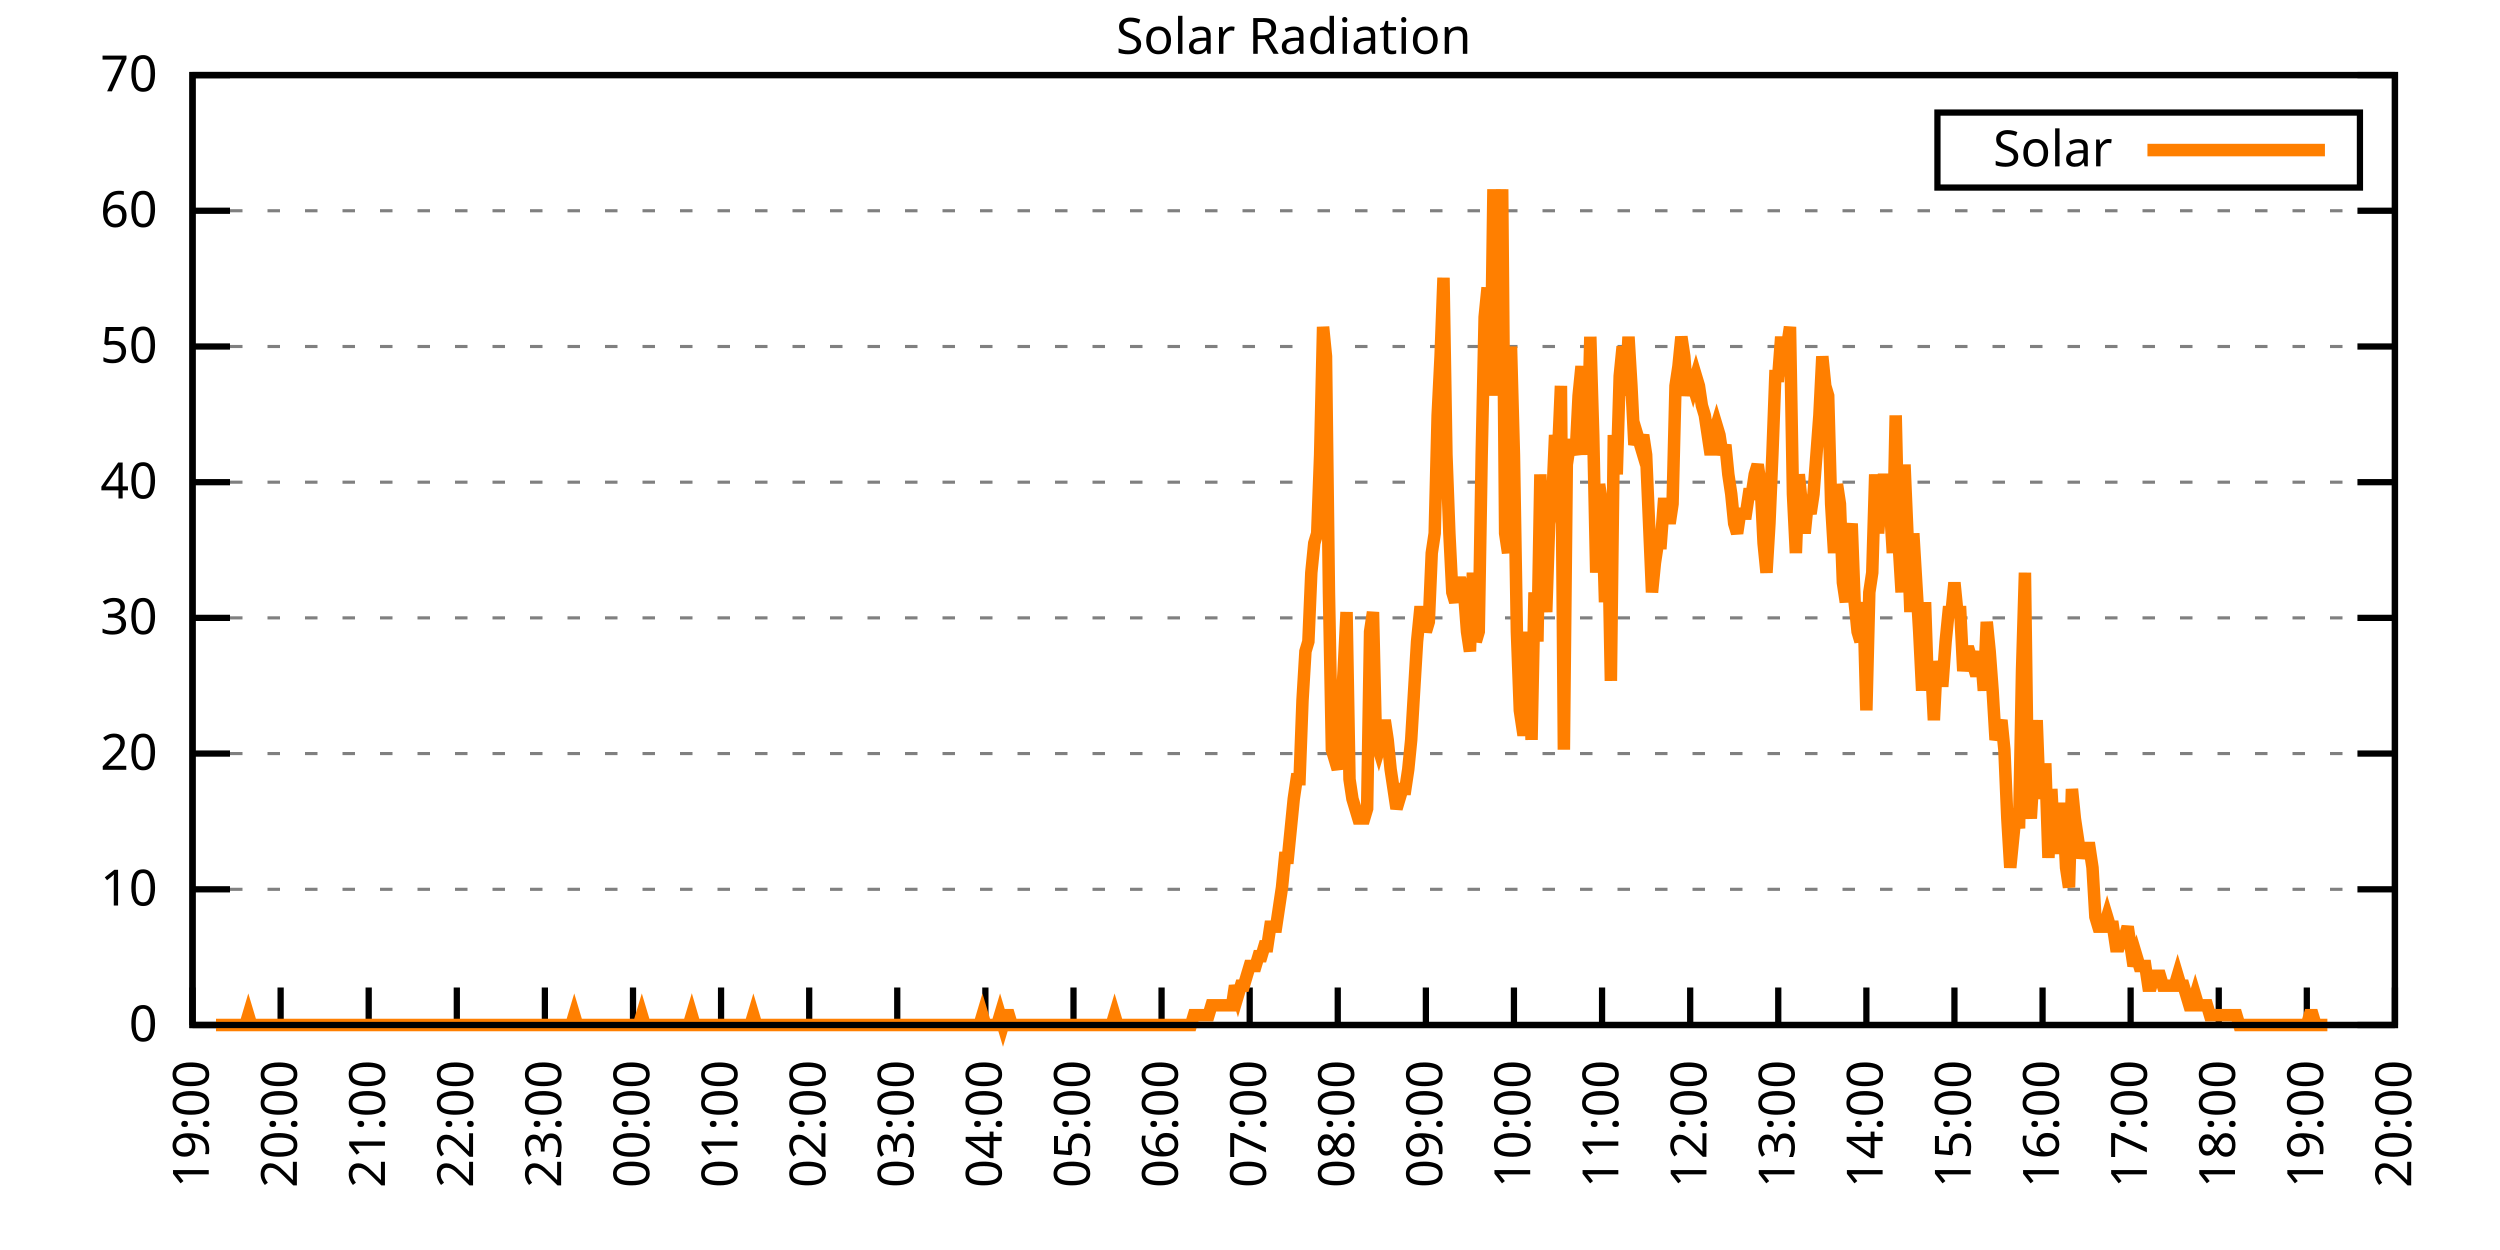
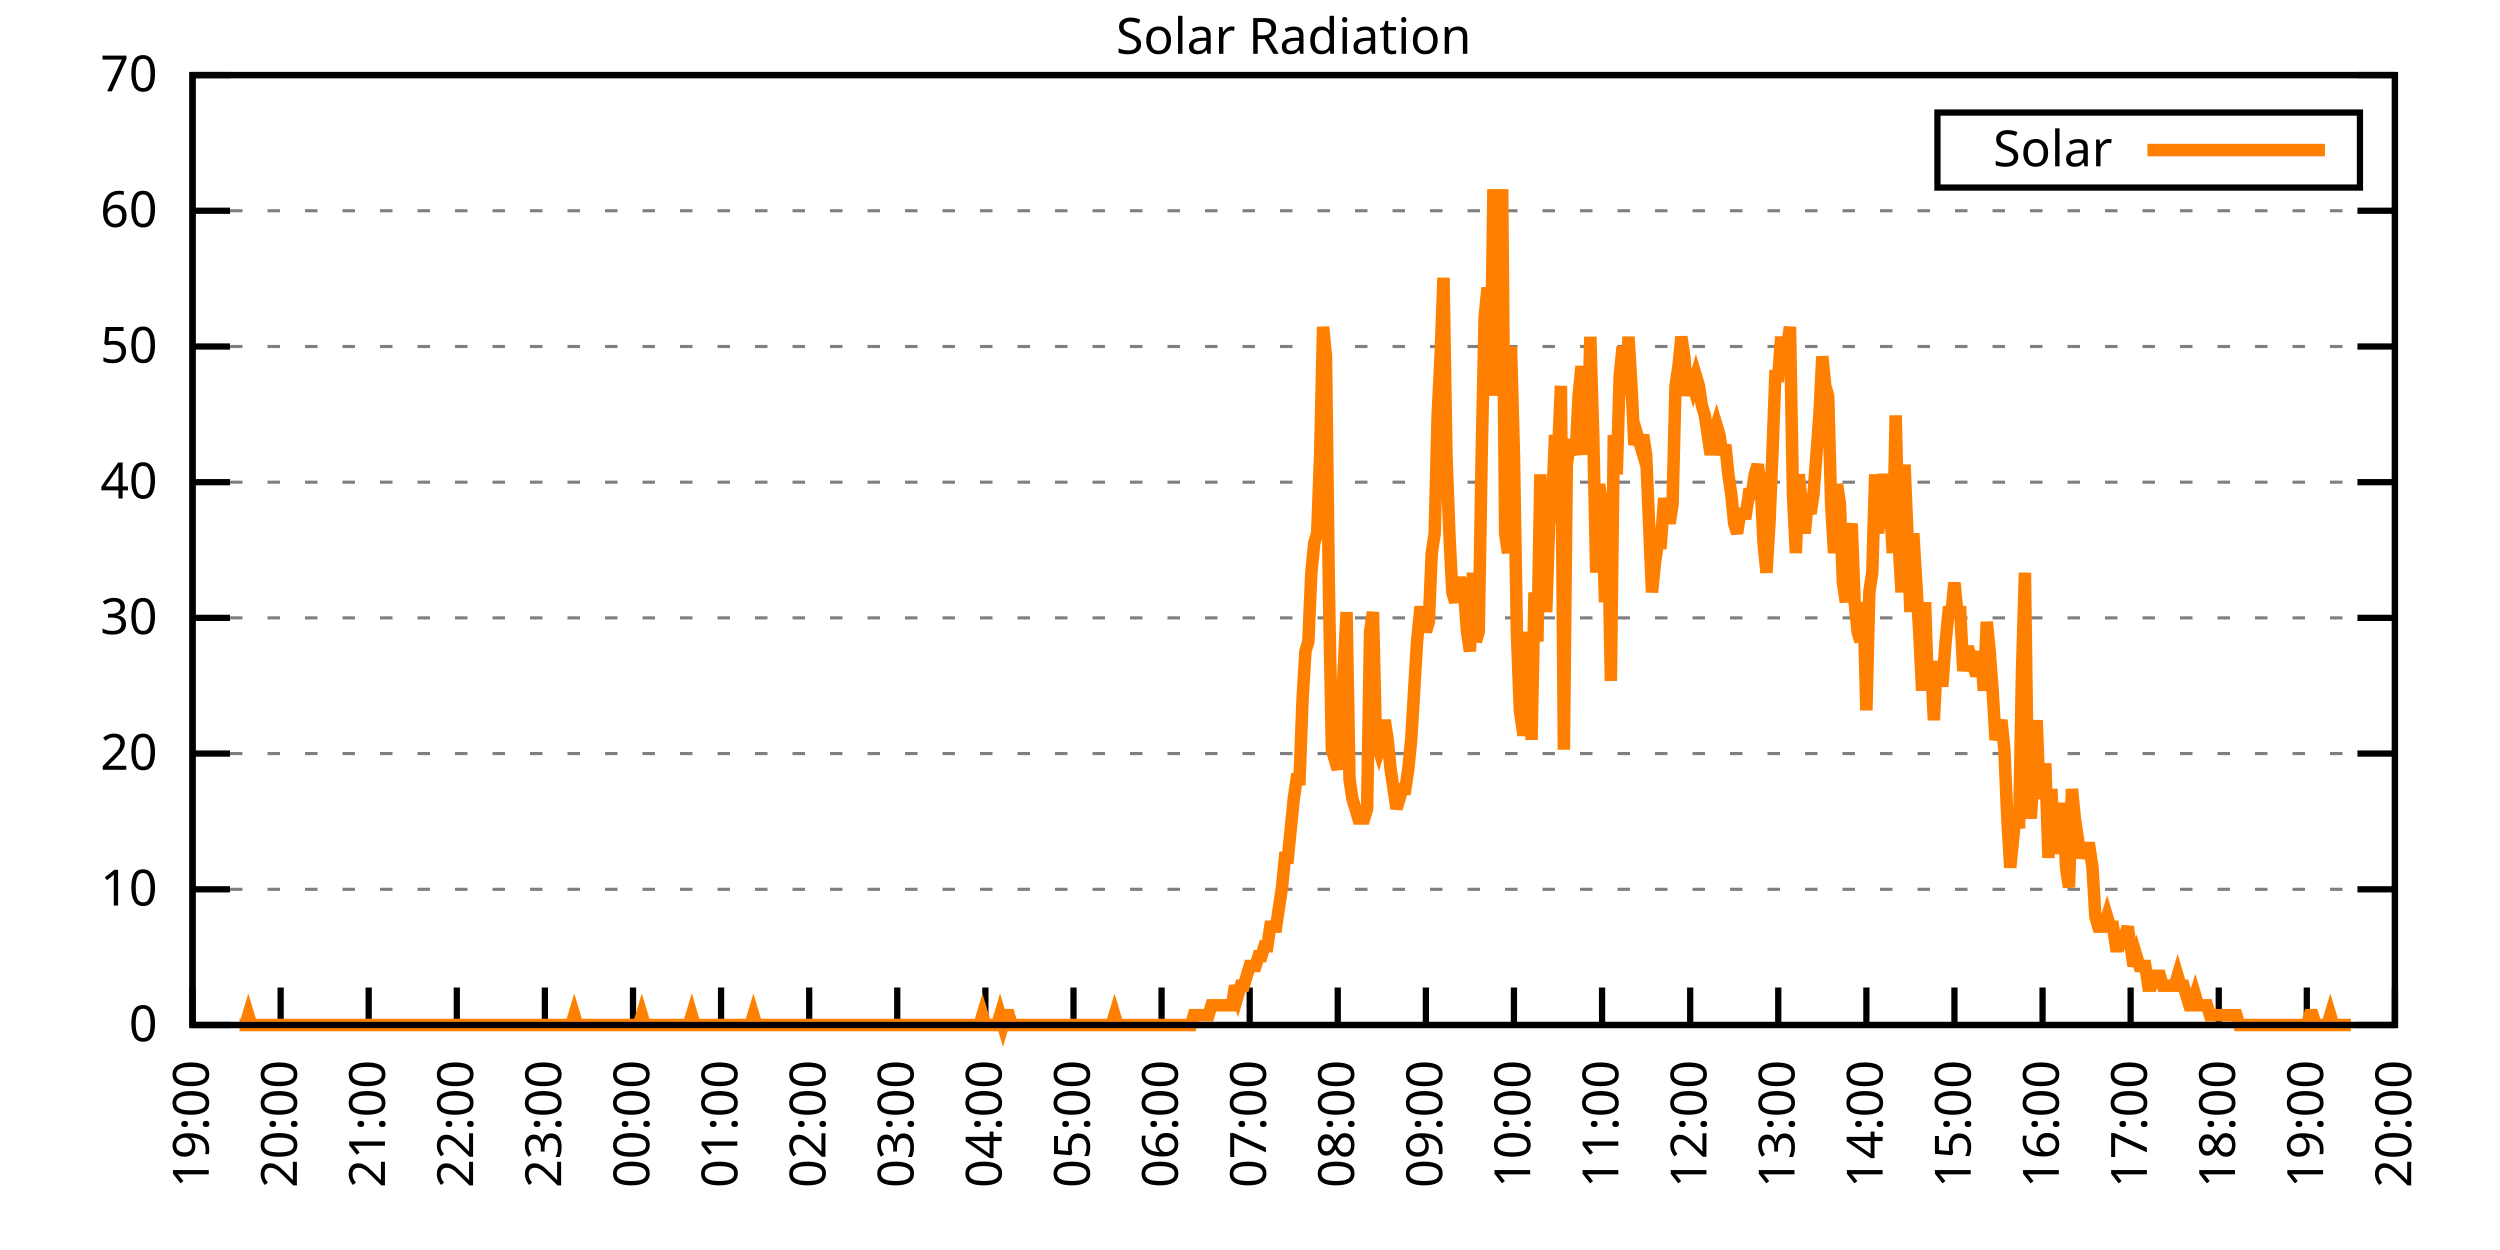
<svg xmlns="http://www.w3.org/2000/svg" xmlns:xlink="http://www.w3.org/1999/xlink" width="400" height="200" viewBox="0 0 400 200">
  <g id="gnuplot_canvas">
    <rect x="0" y="0" width="400" height="200" fill="none" />
    <defs>
      <circle id="gpDot" r="0.5" stroke-width="0.5" stroke="currentColor" />
      <path id="gpPt0" stroke-width="0.333" stroke="currentColor" d="M-1,0 h2 M0,-1 v2" />
      <path id="gpPt1" stroke-width="0.333" stroke="currentColor" d="M-1,-1 L1,1 M1,-1 L-1,1" />
      <path id="gpPt2" stroke-width="0.333" stroke="currentColor" d="M-1,0 L1,0 M0,-1 L0,1 M-1,-1 L1,1 M-1,1 L1,-1" />
      <rect id="gpPt3" stroke-width="0.333" stroke="currentColor" x="-1" y="-1" width="2" height="2" />
      <rect id="gpPt4" stroke-width="0.333" stroke="currentColor" fill="currentColor" x="-1" y="-1" width="2" height="2" />
      <circle id="gpPt5" stroke-width="0.333" stroke="currentColor" cx="0" cy="0" r="1" />
      <use xlink:href="#gpPt5" id="gpPt6" fill="currentColor" stroke="none" />
      <path id="gpPt7" stroke-width="0.333" stroke="currentColor" d="M0,-1.33 L-1.33,0.67 L1.33,0.67 z" />
      <use xlink:href="#gpPt7" id="gpPt8" fill="currentColor" stroke="none" />
      <use xlink:href="#gpPt7" id="gpPt9" stroke="currentColor" transform="rotate(180)" />
      <use xlink:href="#gpPt9" id="gpPt10" fill="currentColor" stroke="none" />
      <use xlink:href="#gpPt3" id="gpPt11" stroke="currentColor" transform="rotate(45)" />
      <use xlink:href="#gpPt11" id="gpPt12" fill="currentColor" stroke="none" />
      <path id="gpPt13" stroke-width="0.333" stroke="currentColor" d="M0,1.330 L1.265,0.411 L0.782,-1.067 L-0.782,-1.076 L-1.265,0.411 z" />
      <use xlink:href="#gpPt13" id="gpPt14" fill="currentColor" stroke="none" />
      <filter id="textbox" filterUnits="objectBoundingBox" x="0" y="0" height="1" width="1">
        <feFlood flood-color="white" flood-opacity="1" result="bgnd" />
        <feComposite in="SourceGraphic" in2="bgnd" operator="atop" />
      </filter>
      <filter id="greybox" filterUnits="objectBoundingBox" x="0" y="0" height="1" width="1">
        <feFlood flood-color="lightgrey" flood-opacity="1" result="grey" />
        <feComposite in="SourceGraphic" in2="grey" operator="atop" />
      </filter>
    </defs>
    <g fill="none" color="white" stroke="currentColor" stroke-width="1.00" stroke-linecap="butt" stroke-linejoin="miter">
</g>
    <g fill="none" color="black" stroke="currentColor" stroke-width="1.00" stroke-linecap="butt" stroke-linejoin="miter">
      <g stroke="none" shape-rendering="crispEdges">
        <polygon fill="rgb(255, 255, 255)" points="30.80,164.00 383.18,164.00 383.18,12.02 30.80,12.02 " />
      </g>
    </g>
    <g fill="none" color="black" stroke="currentColor" stroke-width="1.00" stroke-linecap="butt" stroke-linejoin="miter">
</g>
    <g fill="none" color="black" stroke="black" stroke-width="0.50" stroke-linecap="butt" stroke-linejoin="miter">
</g>
    <g fill="none" color="gray" stroke="currentColor" stroke-width="0.50" stroke-linecap="butt" stroke-linejoin="miter">
      <path stroke="gray" stroke-dasharray="2,4" class="gridline" d="M30.80,164.00 L383.19,164.00  " />
    </g>
    <g fill="none" color="gray" stroke="gray" stroke-width="1.00" stroke-linecap="butt" stroke-linejoin="miter">
</g>
    <g fill="none" color="black" stroke="currentColor" stroke-width="1.00" stroke-linecap="butt" stroke-linejoin="miter">
      <path stroke="black" d="M30.80,164.00 L36.80,164.00 M383.19,164.00 L377.19,164.00  " />
      <g transform="translate(25.20,166.60)" stroke="none" fill="black" font-family="Sans" font-size="8.00" text-anchor="end">
        <text>
          <tspan font-family="Sans"> 0</tspan>
        </text>
      </g>
    </g>
    <g fill="none" color="black" stroke="currentColor" stroke-width="1.00" stroke-linecap="butt" stroke-linejoin="miter">
</g>
    <g fill="none" color="black" stroke="black" stroke-width="0.50" stroke-linecap="butt" stroke-linejoin="miter">
</g>
    <g fill="none" color="gray" stroke="currentColor" stroke-width="0.50" stroke-linecap="butt" stroke-linejoin="miter">
      <path stroke="gray" stroke-dasharray="2,4" class="gridline" d="M30.80,142.29 L383.19,142.29  " />
    </g>
    <g fill="none" color="gray" stroke="gray" stroke-width="1.00" stroke-linecap="butt" stroke-linejoin="miter">
</g>
    <g fill="none" color="black" stroke="currentColor" stroke-width="1.00" stroke-linecap="butt" stroke-linejoin="miter">
      <path stroke="black" d="M30.80,142.29 L36.80,142.29 M383.19,142.29 L377.19,142.29  " />
      <g transform="translate(25.20,144.89)" stroke="none" fill="black" font-family="Sans" font-size="8.00" text-anchor="end">
        <text>
          <tspan font-family="Sans"> 10</tspan>
        </text>
      </g>
    </g>
    <g fill="none" color="black" stroke="currentColor" stroke-width="1.00" stroke-linecap="butt" stroke-linejoin="miter">
</g>
    <g fill="none" color="black" stroke="black" stroke-width="0.50" stroke-linecap="butt" stroke-linejoin="miter">
</g>
    <g fill="none" color="gray" stroke="currentColor" stroke-width="0.50" stroke-linecap="butt" stroke-linejoin="miter">
      <path stroke="gray" stroke-dasharray="2,4" class="gridline" d="M30.80,120.57 L383.19,120.57  " />
    </g>
    <g fill="none" color="gray" stroke="gray" stroke-width="1.00" stroke-linecap="butt" stroke-linejoin="miter">
</g>
    <g fill="none" color="black" stroke="currentColor" stroke-width="1.00" stroke-linecap="butt" stroke-linejoin="miter">
      <path stroke="black" d="M30.80,120.57 L36.80,120.57 M383.19,120.57 L377.19,120.57  " />
      <g transform="translate(25.20,123.17)" stroke="none" fill="black" font-family="Sans" font-size="8.00" text-anchor="end">
        <text>
          <tspan font-family="Sans"> 20</tspan>
        </text>
      </g>
    </g>
    <g fill="none" color="black" stroke="currentColor" stroke-width="1.00" stroke-linecap="butt" stroke-linejoin="miter">
</g>
    <g fill="none" color="black" stroke="black" stroke-width="0.50" stroke-linecap="butt" stroke-linejoin="miter">
</g>
    <g fill="none" color="gray" stroke="currentColor" stroke-width="0.50" stroke-linecap="butt" stroke-linejoin="miter">
      <path stroke="gray" stroke-dasharray="2,4" class="gridline" d="M30.80,98.86 L383.19,98.86  " />
    </g>
    <g fill="none" color="gray" stroke="gray" stroke-width="1.00" stroke-linecap="butt" stroke-linejoin="miter">
</g>
    <g fill="none" color="black" stroke="currentColor" stroke-width="1.00" stroke-linecap="butt" stroke-linejoin="miter">
      <path stroke="black" d="M30.80,98.86 L36.80,98.86 M383.19,98.86 L377.19,98.86  " />
      <g transform="translate(25.20,101.46)" stroke="none" fill="black" font-family="Sans" font-size="8.00" text-anchor="end">
        <text>
          <tspan font-family="Sans"> 30</tspan>
        </text>
      </g>
    </g>
    <g fill="none" color="black" stroke="currentColor" stroke-width="1.00" stroke-linecap="butt" stroke-linejoin="miter">
</g>
    <g fill="none" color="black" stroke="black" stroke-width="0.50" stroke-linecap="butt" stroke-linejoin="miter">
</g>
    <g fill="none" color="gray" stroke="currentColor" stroke-width="0.50" stroke-linecap="butt" stroke-linejoin="miter">
      <path stroke="gray" stroke-dasharray="2,4" class="gridline" d="M30.80,77.15 L383.19,77.15  " />
    </g>
    <g fill="none" color="gray" stroke="gray" stroke-width="1.00" stroke-linecap="butt" stroke-linejoin="miter">
</g>
    <g fill="none" color="black" stroke="currentColor" stroke-width="1.00" stroke-linecap="butt" stroke-linejoin="miter">
      <path stroke="black" d="M30.80,77.15 L36.80,77.15 M383.19,77.15 L377.19,77.15  " />
      <g transform="translate(25.20,79.75)" stroke="none" fill="black" font-family="Sans" font-size="8.00" text-anchor="end">
        <text>
          <tspan font-family="Sans"> 40</tspan>
        </text>
      </g>
    </g>
    <g fill="none" color="black" stroke="currentColor" stroke-width="1.00" stroke-linecap="butt" stroke-linejoin="miter">
</g>
    <g fill="none" color="black" stroke="black" stroke-width="0.50" stroke-linecap="butt" stroke-linejoin="miter">
</g>
    <g fill="none" color="gray" stroke="currentColor" stroke-width="0.50" stroke-linecap="butt" stroke-linejoin="miter">
      <path stroke="gray" stroke-dasharray="2,4" class="gridline" d="M30.80,55.44 L383.19,55.44  " />
    </g>
    <g fill="none" color="gray" stroke="gray" stroke-width="1.00" stroke-linecap="butt" stroke-linejoin="miter">
</g>
    <g fill="none" color="black" stroke="currentColor" stroke-width="1.00" stroke-linecap="butt" stroke-linejoin="miter">
      <path stroke="black" d="M30.80,55.44 L36.80,55.44 M383.19,55.44 L377.19,55.44  " />
      <g transform="translate(25.20,58.04)" stroke="none" fill="black" font-family="Sans" font-size="8.00" text-anchor="end">
        <text>
          <tspan font-family="Sans"> 50</tspan>
        </text>
      </g>
    </g>
    <g fill="none" color="black" stroke="currentColor" stroke-width="1.00" stroke-linecap="butt" stroke-linejoin="miter">
</g>
    <g fill="none" color="black" stroke="black" stroke-width="0.50" stroke-linecap="butt" stroke-linejoin="miter">
</g>
    <g fill="none" color="gray" stroke="currentColor" stroke-width="0.50" stroke-linecap="butt" stroke-linejoin="miter">
      <path stroke="gray" stroke-dasharray="2,4" class="gridline" d="M30.80,33.72 L383.19,33.72  " />
    </g>
    <g fill="none" color="gray" stroke="gray" stroke-width="1.00" stroke-linecap="butt" stroke-linejoin="miter">
</g>
    <g fill="none" color="black" stroke="currentColor" stroke-width="1.00" stroke-linecap="butt" stroke-linejoin="miter">
      <path stroke="black" d="M30.80,33.72 L36.80,33.72 M383.19,33.72 L377.19,33.72  " />
      <g transform="translate(25.20,36.32)" stroke="none" fill="black" font-family="Sans" font-size="8.00" text-anchor="end">
        <text>
          <tspan font-family="Sans"> 60</tspan>
        </text>
      </g>
    </g>
    <g fill="none" color="black" stroke="currentColor" stroke-width="1.00" stroke-linecap="butt" stroke-linejoin="miter">
</g>
    <g fill="none" color="black" stroke="black" stroke-width="0.50" stroke-linecap="butt" stroke-linejoin="miter">
</g>
    <g fill="none" color="gray" stroke="currentColor" stroke-width="0.50" stroke-linecap="butt" stroke-linejoin="miter">
      <path stroke="gray" stroke-dasharray="2,4" class="gridline" d="M30.80,12.01 L383.19,12.01  " />
    </g>
    <g fill="none" color="gray" stroke="gray" stroke-width="1.00" stroke-linecap="butt" stroke-linejoin="miter">
</g>
    <g fill="none" color="black" stroke="currentColor" stroke-width="1.00" stroke-linecap="butt" stroke-linejoin="miter">
      <path stroke="black" d="M30.80,12.01 L36.80,12.01 M383.19,12.01 L377.19,12.01  " />
      <g transform="translate(25.20,14.61)" stroke="none" fill="black" font-family="Sans" font-size="8.00" text-anchor="end">
        <text>
          <tspan font-family="Sans"> 70</tspan>
        </text>
      </g>
    </g>
    <g fill="none" color="black" stroke="currentColor" stroke-width="1.00" stroke-linecap="butt" stroke-linejoin="miter">
      <path stroke="black" d="M30.80,164.00 L30.80,158.00  " />
      <g transform="translate(33.40,169.60) rotate(270.00)" stroke="none" fill="black" font-family="Sans" font-size="8.00" text-anchor="end">
        <text>
          <tspan font-family="Sans">19:00</tspan>
        </text>
      </g>
    </g>
    <g fill="none" color="black" stroke="currentColor" stroke-width="1.00" stroke-linecap="butt" stroke-linejoin="miter">
      <path stroke="black" d="M44.90,164.00 L44.90,158.00  " />
      <g transform="translate(47.50,169.60) rotate(270.00)" stroke="none" fill="black" font-family="Sans" font-size="8.00" text-anchor="end">
        <text>
          <tspan font-family="Sans">20:00</tspan>
        </text>
      </g>
    </g>
    <g fill="none" color="black" stroke="currentColor" stroke-width="1.00" stroke-linecap="butt" stroke-linejoin="miter">
      <path stroke="black" d="M58.99,164.00 L58.99,158.00  " />
      <g transform="translate(61.59,169.60) rotate(270.00)" stroke="none" fill="black" font-family="Sans" font-size="8.00" text-anchor="end">
        <text>
          <tspan font-family="Sans">21:00</tspan>
        </text>
      </g>
    </g>
    <g fill="none" color="black" stroke="currentColor" stroke-width="1.00" stroke-linecap="butt" stroke-linejoin="miter">
      <path stroke="black" d="M73.09,164.00 L73.09,158.00  " />
      <g transform="translate(75.69,169.60) rotate(270.00)" stroke="none" fill="black" font-family="Sans" font-size="8.00" text-anchor="end">
        <text>
          <tspan font-family="Sans">22:00</tspan>
        </text>
      </g>
    </g>
    <g fill="none" color="black" stroke="currentColor" stroke-width="1.00" stroke-linecap="butt" stroke-linejoin="miter">
      <path stroke="black" d="M87.18,164.00 L87.18,158.00  " />
      <g transform="translate(89.78,169.60) rotate(270.00)" stroke="none" fill="black" font-family="Sans" font-size="8.00" text-anchor="end">
        <text>
          <tspan font-family="Sans">23:00</tspan>
        </text>
      </g>
    </g>
    <g fill="none" color="black" stroke="currentColor" stroke-width="1.00" stroke-linecap="butt" stroke-linejoin="miter">
      <path stroke="black" d="M101.28,164.00 L101.28,158.00  " />
      <g transform="translate(103.88,169.60) rotate(270.00)" stroke="none" fill="black" font-family="Sans" font-size="8.00" text-anchor="end">
        <text>
          <tspan font-family="Sans">00:00</tspan>
        </text>
      </g>
    </g>
    <g fill="none" color="black" stroke="currentColor" stroke-width="1.00" stroke-linecap="butt" stroke-linejoin="miter">
      <path stroke="black" d="M115.37,164.00 L115.37,158.00  " />
      <g transform="translate(117.97,169.60) rotate(270.00)" stroke="none" fill="black" font-family="Sans" font-size="8.00" text-anchor="end">
        <text>
          <tspan font-family="Sans">01:00</tspan>
        </text>
      </g>
    </g>
    <g fill="none" color="black" stroke="currentColor" stroke-width="1.00" stroke-linecap="butt" stroke-linejoin="miter">
      <path stroke="black" d="M129.47,164.00 L129.47,158.00  " />
      <g transform="translate(132.07,169.60) rotate(270.00)" stroke="none" fill="black" font-family="Sans" font-size="8.00" text-anchor="end">
        <text>
          <tspan font-family="Sans">02:00</tspan>
        </text>
      </g>
    </g>
    <g fill="none" color="black" stroke="currentColor" stroke-width="1.00" stroke-linecap="butt" stroke-linejoin="miter">
      <path stroke="black" d="M143.56,164.00 L143.56,158.00  " />
      <g transform="translate(146.16,169.60) rotate(270.00)" stroke="none" fill="black" font-family="Sans" font-size="8.00" text-anchor="end">
        <text>
          <tspan font-family="Sans">03:00</tspan>
        </text>
      </g>
    </g>
    <g fill="none" color="black" stroke="currentColor" stroke-width="1.00" stroke-linecap="butt" stroke-linejoin="miter">
      <path stroke="black" d="M157.66,164.00 L157.66,158.00  " />
      <g transform="translate(160.26,169.60) rotate(270.00)" stroke="none" fill="black" font-family="Sans" font-size="8.00" text-anchor="end">
        <text>
          <tspan font-family="Sans">04:00</tspan>
        </text>
      </g>
    </g>
    <g fill="none" color="black" stroke="currentColor" stroke-width="1.00" stroke-linecap="butt" stroke-linejoin="miter">
      <path stroke="black" d="M171.76,164.00 L171.76,158.00  " />
      <g transform="translate(174.36,169.60) rotate(270.00)" stroke="none" fill="black" font-family="Sans" font-size="8.00" text-anchor="end">
        <text>
          <tspan font-family="Sans">05:00</tspan>
        </text>
      </g>
    </g>
    <g fill="none" color="black" stroke="currentColor" stroke-width="1.00" stroke-linecap="butt" stroke-linejoin="miter">
      <path stroke="black" d="M185.85,164.00 L185.85,158.00  " />
      <g transform="translate(188.45,169.60) rotate(270.00)" stroke="none" fill="black" font-family="Sans" font-size="8.00" text-anchor="end">
        <text>
          <tspan font-family="Sans">06:00</tspan>
        </text>
      </g>
    </g>
    <g fill="none" color="black" stroke="currentColor" stroke-width="1.00" stroke-linecap="butt" stroke-linejoin="miter">
      <path stroke="black" d="M199.95,164.00 L199.95,158.00  " />
      <g transform="translate(202.55,169.60) rotate(270.00)" stroke="none" fill="black" font-family="Sans" font-size="8.00" text-anchor="end">
        <text>
          <tspan font-family="Sans">07:00</tspan>
        </text>
      </g>
    </g>
    <g fill="none" color="black" stroke="currentColor" stroke-width="1.00" stroke-linecap="butt" stroke-linejoin="miter">
      <path stroke="black" d="M214.04,164.00 L214.04,158.00  " />
      <g transform="translate(216.64,169.60) rotate(270.00)" stroke="none" fill="black" font-family="Sans" font-size="8.00" text-anchor="end">
        <text>
          <tspan font-family="Sans">08:00</tspan>
        </text>
      </g>
    </g>
    <g fill="none" color="black" stroke="currentColor" stroke-width="1.00" stroke-linecap="butt" stroke-linejoin="miter">
      <path stroke="black" d="M228.14,164.00 L228.14,158.00  " />
      <g transform="translate(230.74,169.60) rotate(270.00)" stroke="none" fill="black" font-family="Sans" font-size="8.00" text-anchor="end">
        <text>
          <tspan font-family="Sans">09:00</tspan>
        </text>
      </g>
    </g>
    <g fill="none" color="black" stroke="currentColor" stroke-width="1.00" stroke-linecap="butt" stroke-linejoin="miter">
      <path stroke="black" d="M242.23,164.00 L242.23,158.00  " />
      <g transform="translate(244.83,169.60) rotate(270.00)" stroke="none" fill="black" font-family="Sans" font-size="8.00" text-anchor="end">
        <text>
          <tspan font-family="Sans">10:00</tspan>
        </text>
      </g>
    </g>
    <g fill="none" color="black" stroke="currentColor" stroke-width="1.00" stroke-linecap="butt" stroke-linejoin="miter">
      <path stroke="black" d="M256.33,164.00 L256.33,158.00  " />
      <g transform="translate(258.93,169.60) rotate(270.00)" stroke="none" fill="black" font-family="Sans" font-size="8.00" text-anchor="end">
        <text>
          <tspan font-family="Sans">11:00</tspan>
        </text>
      </g>
    </g>
    <g fill="none" color="black" stroke="currentColor" stroke-width="1.00" stroke-linecap="butt" stroke-linejoin="miter">
      <path stroke="black" d="M270.43,164.00 L270.43,158.00  " />
      <g transform="translate(273.03,169.60) rotate(270.00)" stroke="none" fill="black" font-family="Sans" font-size="8.00" text-anchor="end">
        <text>
          <tspan font-family="Sans">12:00</tspan>
        </text>
      </g>
    </g>
    <g fill="none" color="black" stroke="currentColor" stroke-width="1.00" stroke-linecap="butt" stroke-linejoin="miter">
      <path stroke="black" d="M284.52,164.00 L284.52,158.00  " />
      <g transform="translate(287.12,169.60) rotate(270.00)" stroke="none" fill="black" font-family="Sans" font-size="8.00" text-anchor="end">
        <text>
          <tspan font-family="Sans">13:00</tspan>
        </text>
      </g>
    </g>
    <g fill="none" color="black" stroke="currentColor" stroke-width="1.00" stroke-linecap="butt" stroke-linejoin="miter">
      <path stroke="black" d="M298.62,164.00 L298.62,158.00  " />
      <g transform="translate(301.22,169.60) rotate(270.00)" stroke="none" fill="black" font-family="Sans" font-size="8.00" text-anchor="end">
        <text>
          <tspan font-family="Sans">14:00</tspan>
        </text>
      </g>
    </g>
    <g fill="none" color="black" stroke="currentColor" stroke-width="1.00" stroke-linecap="butt" stroke-linejoin="miter">
      <path stroke="black" d="M312.71,164.00 L312.71,158.00  " />
      <g transform="translate(315.31,169.60) rotate(270.00)" stroke="none" fill="black" font-family="Sans" font-size="8.00" text-anchor="end">
        <text>
          <tspan font-family="Sans">15:00</tspan>
        </text>
      </g>
    </g>
    <g fill="none" color="black" stroke="currentColor" stroke-width="1.00" stroke-linecap="butt" stroke-linejoin="miter">
      <path stroke="black" d="M326.81,164.00 L326.81,158.00  " />
      <g transform="translate(329.41,169.60) rotate(270.00)" stroke="none" fill="black" font-family="Sans" font-size="8.00" text-anchor="end">
        <text>
          <tspan font-family="Sans">16:00</tspan>
        </text>
      </g>
    </g>
    <g fill="none" color="black" stroke="currentColor" stroke-width="1.00" stroke-linecap="butt" stroke-linejoin="miter">
      <path stroke="black" d="M340.90,164.00 L340.90,158.00  " />
      <g transform="translate(343.50,169.60) rotate(270.00)" stroke="none" fill="black" font-family="Sans" font-size="8.00" text-anchor="end">
        <text>
          <tspan font-family="Sans">17:00</tspan>
        </text>
      </g>
    </g>
    <g fill="none" color="black" stroke="currentColor" stroke-width="1.00" stroke-linecap="butt" stroke-linejoin="miter">
      <path stroke="black" d="M355.00,164.00 L355.00,158.00  " />
      <g transform="translate(357.60,169.60) rotate(270.00)" stroke="none" fill="black" font-family="Sans" font-size="8.00" text-anchor="end">
        <text>
          <tspan font-family="Sans">18:00</tspan>
        </text>
      </g>
    </g>
    <g fill="none" color="black" stroke="currentColor" stroke-width="1.00" stroke-linecap="butt" stroke-linejoin="miter">
      <path stroke="black" d="M369.09,164.00 L369.09,158.00  " />
      <g transform="translate(371.69,169.60) rotate(270.00)" stroke="none" fill="black" font-family="Sans" font-size="8.00" text-anchor="end">
        <text>
          <tspan font-family="Sans">19:00</tspan>
        </text>
      </g>
    </g>
    <g fill="none" color="black" stroke="currentColor" stroke-width="1.00" stroke-linecap="butt" stroke-linejoin="miter">
      <path stroke="black" d="M383.19,164.00 L383.19,158.00  " />
      <g transform="translate(385.79,169.60) rotate(270.00)" stroke="none" fill="black" font-family="Sans" font-size="8.00" text-anchor="end">
        <text>
          <tspan font-family="Sans">20:00</tspan>
        </text>
      </g>
    </g>
    <g fill="none" color="black" stroke="currentColor" stroke-width="1.00" stroke-linecap="butt" stroke-linejoin="miter">
</g>
    <g fill="none" color="black" stroke="currentColor" stroke-width="1.00" stroke-linecap="butt" stroke-linejoin="miter">
      <path stroke="black" d="M30.80,12.01 L30.80,164.00 L383.19,164.00 L383.19,12.01 L30.80,12.01 Z  " />
    </g>
    <g fill="none" color="black" stroke="currentColor" stroke-width="1.00" stroke-linecap="butt" stroke-linejoin="miter">
</g>
    <g fill="none" color="black" stroke="currentColor" stroke-width="1.00" stroke-linecap="butt" stroke-linejoin="miter">
      <path stroke="black" d="M309.99,30.01 L309.99,18.01 L377.59,18.01 L377.59,30.01 L309.99,30.01 Z  " />
    </g>
    <g id="Solar_Radiation_plot_1">
      <g fill="none" color="white" stroke="black" stroke-width="2.00" stroke-linecap="butt" stroke-linejoin="miter">
</g>
      <g fill="none" color="black" stroke="currentColor" stroke-width="2.00" stroke-linecap="butt" stroke-linejoin="miter">
        <g transform="translate(337.99,26.61)" stroke="none" fill="black" font-family="Sans" font-size="8.00" text-anchor="end">
          <text>
            <tspan font-family="Sans">Solar</tspan>
          </text>
        </g>
      </g>
      <g fill="none" color="black" stroke="currentColor" stroke-width="2.00" stroke-linecap="butt" stroke-linejoin="miter">
-         <path stroke="rgb(255, 127,   0)" d="M343.59,24.01 L371.99,24.01 M34.56,164.00 L35.03,164.00 L35.50,164.00 L35.97,164.00 L36.44,164.00 L36.91,164.00   L37.38,164.00 L37.85,164.00 L38.32,164.00 L38.79,164.00 L39.26,164.00 L39.73,162.43 L40.20,164.00 L40.67,164.00   L41.14,164.00 L41.61,164.00 L42.08,164.00 L42.55,164.00 L43.02,164.00 L43.49,164.00 L43.96,164.00 L44.43,164.00   L44.90,164.00 L45.37,164.00 L45.84,164.00 L46.31,164.00 L46.78,164.00 L47.24,164.00 L47.71,164.00 L48.18,164.00   L48.65,164.00 L49.12,164.00 L49.59,164.00 L50.06,164.00 L50.53,164.00 L51.00,164.00 L51.47,164.00 L51.94,164.00   L52.41,164.00 L52.88,164.00 L53.35,164.00 L53.82,164.00 L54.29,164.00 L54.76,164.00 L55.23,164.00 L55.70,164.00   L56.17,164.00 L56.64,164.00 L57.11,164.00 L57.58,164.00 L58.05,164.00 L58.52,164.00 L58.99,164.00 L59.46,164.00   L59.93,164.00 L60.40,164.00 L60.87,164.00 L61.34,164.00 L61.81,164.00 L62.28,164.00 L62.75,164.00 L63.22,164.00   L63.69,164.00 L64.16,164.00 L64.63,164.00 L65.10,164.00 L65.57,164.00 L66.04,164.00 L66.51,164.00 L66.98,164.00   L67.45,164.00 L67.92,164.00 L68.39,164.00 L68.86,164.00 L69.33,164.00 L69.80,164.00 L70.27,164.00 L70.74,164.00   L71.21,164.00 L71.68,164.00 L72.15,164.00 L72.62,164.00 L73.09,164.00 L73.56,164.00 L74.03,164.00 L74.50,164.00   L74.97,164.00 L75.44,164.00 L75.91,164.00 L76.38,164.00 L76.85,164.00 L77.32,164.00 L77.79,164.00 L78.26,164.00   L78.73,164.00 L79.19,164.00 L79.66,164.00 L80.13,164.00 L80.60,164.00 L81.07,164.00 L81.54,164.00 L82.01,164.00   L82.48,164.00 L82.95,164.00 L83.42,164.00 L83.89,164.00 L84.36,164.00 L84.83,164.00 L85.30,164.00 L85.77,164.00   L86.24,164.00 L86.71,164.00 L87.18,164.00 L87.65,164.00 L88.12,164.00 L88.59,164.00 L89.06,164.00 L89.53,164.00   L90.00,164.00 L90.47,164.00 L90.94,164.00 L91.41,164.00 L91.88,162.43 L92.35,164.00 L92.82,164.00 L93.29,164.00   L93.76,164.00 L94.23,164.00 L94.70,164.00 L95.17,164.00 L95.64,164.00 L96.11,164.00 L96.58,164.00 L97.05,164.00   L97.52,164.00 L97.99,164.00 L98.46,164.00 L98.93,164.00 L99.40,164.00 L99.87,164.00 L100.34,164.00 L100.81,164.00   L101.28,164.00 L101.75,164.00 L102.22,164.00 L102.69,162.43 L103.16,164.00 L103.63,164.00 L104.10,164.00 L104.57,164.00   L105.04,164.00 L105.51,164.00 L105.98,164.00 L106.45,164.00 L106.92,164.00 L107.39,164.00 L107.86,164.00 L108.33,164.00   L108.80,164.00 L109.27,164.00 L109.74,164.00 L110.21,164.00 L110.68,162.43 L111.14,164.00 L111.61,164.00 L112.08,164.00   L112.55,164.00 L113.02,164.00 L113.49,164.00 L113.96,164.00 L114.43,164.00 L114.90,164.00 L115.37,164.00 L115.84,164.00   L116.31,164.00 L116.78,164.00 L117.25,164.00 L117.72,164.00 L118.19,164.00 L118.66,164.00 L119.13,164.00 L119.60,164.00   L120.07,164.00 L120.54,162.43 L121.01,164.00 L121.48,164.00 L121.95,164.00 L122.42,164.00 L122.89,164.00 L123.36,164.00   L123.83,164.00 L124.30,164.00 L124.77,164.00 L125.24,164.00 L125.71,164.00 L126.18,164.00 L126.65,164.00 L127.12,164.00   L127.59,164.00 L128.06,164.00 L128.53,164.00 L129.00,164.00 L129.47,164.00 L129.94,164.00 L130.41,164.00 L130.88,164.00   L131.35,164.00 L131.82,164.00 L132.29,164.00 L132.76,164.00 L133.23,164.00 L133.70,164.00 L134.17,164.00 L134.64,164.00   L135.11,164.00 L135.58,164.00 L136.05,164.00 L136.52,164.00 L136.99,164.00 L137.46,164.00 L137.93,164.00 L138.40,164.00   L138.87,164.00 L139.34,164.00 L139.81,164.00 L140.28,164.00 L140.75,164.00 L141.22,164.00 L141.69,164.00 L142.16,164.00   L142.63,164.00 L143.09,164.00 L143.56,164.00 L144.03,164.00 L144.50,164.00 L144.97,164.00 L145.44,164.00 L145.91,164.00   L146.38,164.00 L146.85,164.00 L147.32,164.00 L147.79,164.00 L148.26,164.00 L148.73,164.00 L149.20,164.00 L149.67,164.00   L150.14,164.00 L150.61,164.00 L151.08,164.00 L151.55,164.00 L152.02,164.00 L152.49,164.00 L152.96,164.00 L153.43,164.00   L153.90,164.00 L154.37,164.00 L154.84,164.00 L155.31,164.00 L155.78,164.00 L156.25,164.00 L156.72,164.00 L157.19,162.43   L157.66,164.00 L158.13,164.00 L158.60,164.00 L159.07,164.00 L159.54,164.00 L160.01,162.43 L160.48,164.00 L160.95,162.43   L161.42,162.43 L161.89,164.00 L162.36,164.00 L162.83,164.00 L163.30,164.00 L163.77,164.00 L164.24,164.00 L164.71,164.00   L165.18,164.00 L165.65,164.00 L166.12,164.00 L166.59,164.00 L167.06,164.00 L167.53,164.00 L168.00,164.00 L168.47,164.00   L168.94,164.00 L169.41,164.00 L169.88,164.00 L170.35,164.00 L170.82,164.00 L171.29,164.00 L171.76,164.00 L172.23,164.00   L172.70,164.00 L173.17,164.00 L173.64,164.00 L174.11,164.00 L174.58,164.00 L175.04,164.00 L175.51,164.00 L175.98,164.00   L176.45,164.00 L176.92,164.00 L177.39,164.00 L177.86,164.00 L178.33,162.43 L178.80,164.00 L179.27,164.00 L179.74,164.00   L180.21,164.00 L180.68,164.00 L181.15,164.00 L181.62,164.00 L182.09,164.00 L182.56,164.00 L183.03,164.00 L183.50,164.00   L183.97,164.00 L184.44,164.00 L184.91,164.00 L185.38,164.00 L185.85,164.00 L186.32,164.00 L186.79,164.00 L187.26,164.00   L187.73,164.00 L188.20,164.00 L188.67,164.00 L189.14,164.00 L189.61,164.00 L190.08,164.00 L190.55,164.00 L191.02,162.43   L191.49,162.43 L191.96,162.43 L192.43,162.43 L192.90,162.43 L193.37,162.43 L193.84,160.85 L194.31,160.85 L194.78,160.85   L195.25,160.85 L195.72,160.85 L196.19,160.85 L196.66,160.85 L197.13,160.85 L197.60,157.71 L198.07,159.28 L198.54,157.71   L199.01,157.71 L199.48,156.13 L199.95,154.56 L200.42,154.56 L200.89,154.56 L201.36,152.99 L201.83,152.99 L202.30,151.41   L202.77,151.41 L203.24,148.27 L203.71,148.27 L204.18,148.27 L204.65,145.12 L205.12,141.98 L205.59,137.26 L206.06,137.26   L206.53,132.54 L207.00,127.82 L207.46,124.67 L207.93,124.67 L208.40,112.09 L208.87,104.22 L209.34,102.65 L209.81,91.63   L210.28,86.91 L210.75,85.34 L211.22,72.76 L211.69,52.30 L212.16,57.02 L212.63,94.78 L213.10,119.95 L213.57,121.52   L214.04,123.10 L214.51,115.23 L214.98,107.37 L215.45,97.93 L215.92,124.67 L216.39,127.82 L216.86,129.39 L217.33,130.96   L217.80,130.96 L218.27,130.96 L218.74,129.39 L219.21,101.07 L219.68,97.93 L220.15,118.38 L220.62,119.95 L221.09,118.38   L221.56,115.23 L222.03,118.38 L222.50,123.10 L222.97,126.24 L223.44,129.39 L223.91,127.82 L224.38,126.24 L224.85,126.24   L225.32,123.10 L225.79,118.38 L226.26,110.51 L226.73,102.65 L227.20,97.93 L227.67,97.93 L228.14,101.07 L228.61,99.50   L229.08,88.49 L229.55,85.34 L230.02,66.46 L230.49,57.02 L230.96,44.44 L231.43,72.76 L231.90,85.34 L232.37,94.78   L232.84,96.35 L233.31,93.21 L233.78,93.21 L234.25,94.78 L234.72,101.07 L235.19,104.22 L235.66,91.63 L236.13,102.65   L236.60,101.07 L237.07,72.76 L237.54,50.73 L238.01,46.01 L238.48,63.32 L238.95,30.28 L239.41,63.32 L239.88,44.44   L240.35,30.28 L240.82,85.34 L241.29,88.49 L241.76,55.45 L242.23,72.76 L242.70,101.07 L243.17,113.66 L243.64,116.80   L244.11,116.80 L244.58,101.07 L245.05,118.38 L245.52,94.78 L245.99,102.65 L246.46,75.90 L246.93,91.63 L247.40,97.93   L247.87,83.77 L248.34,80.62 L248.81,69.61 L249.28,72.76 L249.75,61.74 L250.22,119.95 L250.69,74.33 L251.16,71.18   L251.63,71.18 L252.10,72.76 L252.57,63.32 L253.04,58.60 L253.51,64.89 L253.98,72.76 L254.45,53.88 L254.92,69.61   L255.39,91.63 L255.86,77.48 L256.33,80.62 L256.80,96.35 L257.27,83.77 L257.74,108.94 L258.21,69.61 L258.68,75.90   L259.15,60.17 L259.62,55.45 L260.09,63.32 L260.56,53.88 L261.03,61.74 L261.50,71.18 L261.97,69.61 L262.44,71.18   L262.91,69.61 L263.38,72.76 L263.85,83.77 L264.32,94.78 L264.79,90.06 L265.26,86.91 L265.73,86.91 L266.20,80.62   L266.67,80.62 L267.14,83.77 L267.61,80.62 L268.08,61.74 L268.55,58.60 L269.02,53.88 L269.49,57.02 L269.96,63.32   L270.43,60.17 L270.90,61.74 L271.36,60.17 L271.83,61.74 L272.30,64.89 L272.77,66.46 L273.24,69.61 L273.71,72.76   L274.18,69.61 L274.65,68.04 L275.12,69.61 L275.59,72.76 L276.06,71.18 L276.53,75.90 L277.00,79.05 L277.47,83.77   L277.94,85.34 L278.41,82.19 L278.88,82.19 L279.35,82.19 L279.82,79.05 L280.29,79.05 L280.76,75.90 L281.23,74.33   L281.70,77.48 L282.17,86.91 L282.64,91.63 L283.11,83.77 L283.58,72.76 L284.05,60.17 L284.52,60.17 L284.99,53.88   L285.46,60.17 L285.93,55.45 L286.40,52.30 L286.87,79.05 L287.34,88.49 L287.81,75.90 L288.28,80.62 L288.75,85.34   L289.22,80.62 L289.69,82.19 L290.16,79.05 L290.63,72.76 L291.10,66.46 L291.57,57.02 L292.04,61.74 L292.51,63.32   L292.98,80.62 L293.45,88.49 L293.92,77.48 L294.39,80.62 L294.86,93.21 L295.33,96.35 L295.80,86.91 L296.27,83.77   L296.74,96.35 L297.21,101.07 L297.68,102.65 L298.15,96.35 L298.62,113.66 L299.09,94.78 L299.56,91.63 L300.03,75.90   L300.50,85.34 L300.97,79.05 L301.44,75.90 L301.91,79.05 L302.38,80.62 L302.85,88.49 L303.31,66.46 L303.78,86.91   L304.25,94.78 L304.72,74.33 L305.19,85.34 L305.66,97.93 L306.13,85.34 L306.60,93.21 L307.07,101.07 L307.54,110.51   L308.01,96.35 L308.48,110.51 L308.95,105.79 L309.42,115.23 L309.89,105.79 L310.36,108.94 L310.83,108.94 L311.30,102.65   L311.77,97.93 L312.24,97.93 L312.71,93.21 L313.18,97.93 L313.65,97.93 L314.12,107.37 L314.59,104.22 L315.06,104.22   L315.53,105.79 L316.00,107.37 L316.47,107.37 L316.94,104.22 L317.41,110.51 L317.88,99.50 L318.35,104.22 L318.82,110.51   L319.29,118.38 L319.76,116.80 L320.23,115.23 L320.70,119.95 L321.17,130.96 L321.64,138.83 L322.11,134.11 L322.58,129.39   L323.05,132.54 L323.52,107.37 L323.99,91.63 L324.46,126.24 L324.93,130.96 L325.40,123.10 L325.87,115.23 L326.34,127.82   L326.81,123.10 L327.28,123.10 L327.75,137.26 L328.22,126.24 L328.69,135.68 L329.16,135.68 L329.63,129.39 L330.10,129.39   L330.57,138.83 L331.04,141.98 L331.51,126.24 L331.98,130.96 L332.45,134.11 L332.92,137.26 L333.39,135.68 L333.86,135.68   L334.33,135.68 L334.80,138.83 L335.26,146.70 L335.73,148.27 L336.20,148.27 L336.67,148.27 L337.14,146.70 L337.61,148.27   L338.08,148.27 L338.55,151.41 L339.02,151.41 L339.49,149.84 L339.96,149.84 L340.43,148.27 L340.90,151.41 L341.37,154.56   L341.84,152.99 L342.31,154.56 L342.78,154.56 L343.25,154.56 L343.72,157.71 L344.19,157.71 L344.66,156.13 L345.13,156.13   L345.60,156.13 L346.07,157.71 L346.54,157.71 L347.01,157.71 L347.48,157.71 L347.95,157.71 L348.42,156.13 L348.89,157.71   L349.36,157.71 L349.83,159.28 L350.30,160.85 L350.77,160.85 L351.24,159.28 L351.71,160.85 L352.18,160.85 L352.65,160.85   L353.12,160.85 L353.59,162.43 L354.06,162.43 L354.53,162.43 L355.00,162.43 L355.47,162.43 L355.94,162.43 L356.41,162.43   L356.88,162.43 L357.35,162.43 L357.82,162.43 L358.29,164.00 L358.76,164.00 L359.23,164.00 L359.70,164.00 L360.17,164.00   L360.64,164.00 L361.11,164.00 L361.58,164.00 L362.05,164.00 L362.52,164.00 L362.99,164.00 L363.46,164.00 L363.93,164.00   L364.40,164.00 L364.87,164.00 L365.34,164.00 L365.81,164.00 L366.28,164.00 L366.75,164.00 L367.21,164.00 L367.68,164.00   L368.15,164.00 L368.62,164.00 L369.09,164.00 L369.56,162.43 L370.03,162.43 L370.50,164.00 L370.97,164.00 L371.44,164.00   L371.91,164.00 L372.38,164.00  " />
+         <path stroke="rgb(255, 127,   0)" d="M343.59,24.01 L371.99,24.01 M38.32,164.00 L38.79,164.00 L39.26,164.00 L39.73,162.43 L40.20,164.00 L40.67,164.00   L41.14,164.00 L41.61,164.00 L42.08,164.00 L42.55,164.00 L43.02,164.00 L43.49,164.00 L43.96,164.00 L44.43,164.00   L44.90,164.00 L45.37,164.00 L45.84,164.00 L46.31,164.00 L46.78,164.00 L47.24,164.00 L47.71,164.00 L48.18,164.00   L48.65,164.00 L49.12,164.00 L49.59,164.00 L50.06,164.00 L50.53,164.00 L51.00,164.00 L51.47,164.00 L51.94,164.00   L52.41,164.00 L52.88,164.00 L53.35,164.00 L53.82,164.00 L54.29,164.00 L54.76,164.00 L55.23,164.00 L55.70,164.00   L56.17,164.00 L56.64,164.00 L57.11,164.00 L57.58,164.00 L58.05,164.00 L58.52,164.00 L58.99,164.00 L59.46,164.00   L59.93,164.00 L60.40,164.00 L60.87,164.00 L61.34,164.00 L61.81,164.00 L62.28,164.00 L62.75,164.00 L63.22,164.00   L63.69,164.00 L64.16,164.00 L64.63,164.00 L65.10,164.00 L65.57,164.00 L66.04,164.00 L66.51,164.00 L66.98,164.00   L67.45,164.00 L67.92,164.00 L68.39,164.00 L68.86,164.00 L69.33,164.00 L69.80,164.00 L70.27,164.00 L70.74,164.00   L71.21,164.00 L71.68,164.00 L72.15,164.00 L72.62,164.00 L73.09,164.00 L73.56,164.00 L74.03,164.00 L74.50,164.00   L74.97,164.00 L75.44,164.00 L75.91,164.00 L76.38,164.00 L76.85,164.00 L77.32,164.00 L77.79,164.00 L78.26,164.00   L78.73,164.00 L79.19,164.00 L79.66,164.00 L80.13,164.00 L80.60,164.00 L81.07,164.00 L81.54,164.00 L82.01,164.00   L82.48,164.00 L82.95,164.00 L83.42,164.00 L83.89,164.00 L84.36,164.00 L84.83,164.00 L85.30,164.00 L85.77,164.00   L86.24,164.00 L86.71,164.00 L87.18,164.00 L87.65,164.00 L88.12,164.00 L88.59,164.00 L89.06,164.00 L89.53,164.00   L90.00,164.00 L90.47,164.00 L90.94,164.00 L91.41,164.00 L91.88,162.43 L92.35,164.00 L92.82,164.00 L93.29,164.00   L93.76,164.00 L94.23,164.00 L94.70,164.00 L95.17,164.00 L95.64,164.00 L96.11,164.00 L96.58,164.00 L97.05,164.00   L97.52,164.00 L97.99,164.00 L98.46,164.00 L98.93,164.00 L99.40,164.00 L99.87,164.00 L100.34,164.00 L100.81,164.00   L101.28,164.00 L101.75,164.00 L102.22,164.00 L102.69,162.43 L103.16,164.00 L103.63,164.00 L104.10,164.00 L104.57,164.00   L105.04,164.00 L105.51,164.00 L105.98,164.00 L106.45,164.00 L106.92,164.00 L107.39,164.00 L107.86,164.00 L108.33,164.00   L108.80,164.00 L109.27,164.00 L109.74,164.00 L110.21,164.00 L110.68,162.43 L111.14,164.00 L111.61,164.00 L112.08,164.00   L112.55,164.00 L113.02,164.00 L113.49,164.00 L113.96,164.00 L114.43,164.00 L114.90,164.00 L115.37,164.00 L115.84,164.00   L116.31,164.00 L116.78,164.00 L117.25,164.00 L117.72,164.00 L118.19,164.00 L118.66,164.00 L119.13,164.00 L119.60,164.00   L120.07,164.00 L120.54,162.43 L121.01,164.00 L121.48,164.00 L121.95,164.00 L122.42,164.00 L122.89,164.00 L123.36,164.00   L123.83,164.00 L124.30,164.00 L124.77,164.00 L125.24,164.00 L125.71,164.00 L126.18,164.00 L126.65,164.00 L127.12,164.00   L127.59,164.00 L128.06,164.00 L128.53,164.00 L129.00,164.00 L129.47,164.00 L129.94,164.00 L130.41,164.00 L130.88,164.00   L131.35,164.00 L131.82,164.00 L132.29,164.00 L132.76,164.00 L133.23,164.00 L133.70,164.00 L134.17,164.00 L134.64,164.00   L135.11,164.00 L135.58,164.00 L136.05,164.00 L136.52,164.00 L136.99,164.00 L137.46,164.00 L137.93,164.00 L138.40,164.00   L138.87,164.00 L139.34,164.00 L139.81,164.00 L140.28,164.00 L140.75,164.00 L141.22,164.00 L141.69,164.00 L142.16,164.00   L142.63,164.00 L143.09,164.00 L143.56,164.00 L144.03,164.00 L144.50,164.00 L144.97,164.00 L145.44,164.00 L145.91,164.00   L146.38,164.00 L146.85,164.00 L147.32,164.00 L147.79,164.00 L148.26,164.00 L148.73,164.00 L149.20,164.00 L149.67,164.00   L150.14,164.00 L150.61,164.00 L151.08,164.00 L151.55,164.00 L152.02,164.00 L152.49,164.00 L152.96,164.00 L153.43,164.00   L153.90,164.00 L154.37,164.00 L154.84,164.00 L155.31,164.00 L155.78,164.00 L156.25,164.00 L156.72,164.00 L157.19,162.43   L157.66,164.00 L158.13,164.00 L158.60,164.00 L159.07,164.00 L159.54,164.00 L160.01,162.43 L160.48,164.00 L160.95,162.43   L161.42,162.43 L161.89,164.00 L162.36,164.00 L162.83,164.00 L163.30,164.00 L163.77,164.00 L164.24,164.00 L164.71,164.00   L165.18,164.00 L165.65,164.00 L166.12,164.00 L166.59,164.00 L167.06,164.00 L167.53,164.00 L168.00,164.00 L168.47,164.00   L168.94,164.00 L169.41,164.00 L169.88,164.00 L170.35,164.00 L170.82,164.00 L171.29,164.00 L171.76,164.00 L172.23,164.00   L172.70,164.00 L173.17,164.00 L173.64,164.00 L174.11,164.00 L174.58,164.00 L175.04,164.00 L175.51,164.00 L175.98,164.00   L176.45,164.00 L176.92,164.00 L177.39,164.00 L177.86,164.00 L178.33,162.43 L178.80,164.00 L179.27,164.00 L179.74,164.00   L180.21,164.00 L180.68,164.00 L181.15,164.00 L181.62,164.00 L182.09,164.00 L182.56,164.00 L183.03,164.00 L183.50,164.00   L183.97,164.00 L184.44,164.00 L184.91,164.00 L185.38,164.00 L185.85,164.00 L186.32,164.00 L186.79,164.00 L187.26,164.00   L187.73,164.00 L188.20,164.00 L188.67,164.00 L189.14,164.00 L189.61,164.00 L190.08,164.00 L190.55,164.00 L191.02,162.43   L191.49,162.43 L191.96,162.43 L192.43,162.43 L192.90,162.43 L193.37,162.43 L193.84,160.85 L194.31,160.85 L194.78,160.85   L195.25,160.85 L195.72,160.85 L196.19,160.85 L196.66,160.85 L197.13,160.85 L197.60,157.71 L198.07,159.28 L198.54,157.71   L199.01,157.71 L199.48,156.13 L199.95,154.56 L200.42,154.56 L200.89,154.56 L201.36,152.99 L201.83,152.99 L202.30,151.41   L202.77,151.41 L203.24,148.27 L203.71,148.27 L204.18,148.27 L204.65,145.12 L205.12,141.98 L205.59,137.26 L206.06,137.26   L206.53,132.54 L207.00,127.82 L207.46,124.67 L207.93,124.67 L208.40,112.09 L208.87,104.22 L209.34,102.65 L209.81,91.63   L210.28,86.91 L210.75,85.34 L211.22,72.76 L211.69,52.30 L212.16,57.02 L212.63,94.78 L213.10,119.95 L213.57,121.52   L214.04,123.10 L214.51,115.23 L214.98,107.37 L215.45,97.93 L215.92,124.67 L216.39,127.82 L216.86,129.39 L217.33,130.96   L217.80,130.96 L218.27,130.96 L218.74,129.39 L219.21,101.07 L219.68,97.93 L220.15,118.38 L220.62,119.95 L221.09,118.38   L221.56,115.23 L222.03,118.38 L222.50,123.10 L222.97,126.24 L223.44,129.39 L223.91,127.82 L224.38,126.24 L224.85,126.24   L225.32,123.10 L225.79,118.38 L226.26,110.51 L226.73,102.65 L227.20,97.93 L227.67,97.93 L228.14,101.07 L228.61,99.50   L229.08,88.49 L229.55,85.34 L230.02,66.46 L230.49,57.02 L230.96,44.44 L231.43,72.76 L231.90,85.34 L232.37,94.78   L232.84,96.35 L233.31,93.21 L233.78,93.21 L234.25,94.78 L234.72,101.07 L235.19,104.22 L235.66,91.63 L236.13,102.65   L236.60,101.07 L237.07,72.76 L237.54,50.73 L238.01,46.01 L238.48,63.32 L238.95,30.28 L239.41,63.32 L239.88,44.44   L240.35,30.28 L240.82,85.34 L241.29,88.49 L241.76,55.45 L242.23,72.76 L242.70,101.07 L243.17,113.66 L243.64,116.80   L244.11,116.80 L244.58,101.07 L245.05,118.38 L245.52,94.78 L245.99,102.65 L246.46,75.90 L246.93,91.63 L247.40,97.93   L247.87,83.77 L248.34,80.62 L248.81,69.61 L249.28,72.76 L249.75,61.74 L250.22,119.95 L250.69,74.33 L251.16,71.18   L251.63,71.18 L252.10,72.76 L252.57,63.32 L253.04,58.60 L253.51,64.89 L253.98,72.76 L254.45,53.88 L254.92,69.61   L255.39,91.63 L255.86,77.48 L256.33,80.62 L256.80,96.35 L257.27,83.77 L257.74,108.94 L258.21,69.61 L258.68,75.90   L259.15,60.17 L259.62,55.45 L260.09,63.32 L260.56,53.88 L261.03,61.74 L261.50,71.18 L261.97,69.61 L262.44,71.18   L262.91,69.61 L263.38,72.76 L263.85,83.77 L264.32,94.78 L264.79,90.06 L265.26,86.91 L265.73,86.91 L266.20,80.62   L266.67,80.62 L267.14,83.77 L267.61,80.62 L268.08,61.74 L268.55,58.60 L269.02,53.88 L269.49,57.02 L269.96,63.32   L270.43,60.17 L270.90,61.74 L271.36,60.17 L271.83,61.74 L272.30,64.89 L272.77,66.46 L273.24,69.61 L273.71,72.76   L274.18,69.61 L274.65,68.04 L275.12,69.61 L275.59,72.76 L276.06,71.18 L276.53,75.90 L277.00,79.05 L277.47,83.77   L277.94,85.34 L278.41,82.19 L278.88,82.19 L279.35,82.19 L279.82,79.05 L280.29,79.05 L280.76,75.90 L281.23,74.33   L281.70,77.48 L282.17,86.91 L282.64,91.63 L283.11,83.77 L283.58,72.76 L284.05,60.17 L284.52,60.17 L284.99,53.88   L285.46,60.17 L285.93,55.45 L286.40,52.30 L286.87,79.05 L287.34,88.49 L287.81,75.90 L288.28,80.62 L288.75,85.34   L289.22,80.62 L289.69,82.19 L290.16,79.05 L290.63,72.76 L291.10,66.46 L291.57,57.02 L292.04,61.74 L292.51,63.32   L292.98,80.62 L293.45,88.49 L293.92,77.48 L294.39,80.62 L294.86,93.21 L295.33,96.35 L295.80,86.91 L296.27,83.77   L296.74,96.35 L297.21,101.07 L297.68,102.65 L298.15,96.35 L298.62,113.66 L299.09,94.78 L299.56,91.63 L300.03,75.90   L300.50,85.34 L300.97,79.05 L301.44,75.90 L301.91,79.05 L302.38,80.62 L302.85,88.49 L303.31,66.46 L303.78,86.91   L304.25,94.78 L304.72,74.33 L305.19,85.34 L305.66,97.93 L306.13,85.34 L306.60,93.21 L307.07,101.07 L307.54,110.51   L308.01,96.35 L308.48,110.51 L308.95,105.79 L309.42,115.23 L309.89,105.79 L310.36,108.94 L310.83,108.94 L311.30,102.65   L311.77,97.93 L312.24,97.93 L312.71,93.21 L313.18,97.93 L313.65,97.93 L314.12,107.37 L314.59,104.22 L315.06,104.22   L315.53,105.79 L316.00,107.37 L316.47,107.37 L316.94,104.22 L317.41,110.51 L317.88,99.50 L318.35,104.22 L318.82,110.51   L319.29,118.38 L319.76,116.80 L320.23,115.23 L320.70,119.95 L321.17,130.96 L321.64,138.83 L322.11,134.11 L322.58,129.39   L323.05,132.54 L323.52,107.37 L323.99,91.63 L324.46,126.24 L324.93,130.96 L325.40,123.10 L325.87,115.23 L326.34,127.82   L326.81,123.10 L327.28,123.10 L327.75,137.26 L328.22,126.24 L328.69,135.68 L329.16,135.68 L329.63,129.39 L330.10,129.39   L330.57,138.83 L331.04,141.98 L331.51,126.24 L331.98,130.96 L332.45,134.11 L332.92,137.26 L333.39,135.68 L333.86,135.68   L334.33,135.68 L334.80,138.83 L335.26,146.70 L335.73,148.27 L336.20,148.27 L336.67,148.27 L337.14,146.70 L337.61,148.27   L338.08,148.27 L338.55,151.41 L339.02,151.41 L339.49,149.84 L339.96,149.84 L340.43,148.27 L340.90,151.41 L341.37,154.56   L341.84,152.99 L342.31,154.56 L342.78,154.56 L343.25,154.56 L343.72,157.71 L344.19,157.71 L344.66,156.13 L345.13,156.13   L345.60,156.13 L346.07,157.71 L346.54,157.71 L347.01,157.71 L347.48,157.71 L347.95,157.71 L348.42,156.13 L348.89,157.71   L349.36,157.71 L349.83,159.28 L350.30,160.85 L350.77,160.85 L351.24,159.28 L351.71,160.85 L352.18,160.85 L352.65,160.85   L353.12,160.85 L353.59,162.43 L354.06,162.43 L354.53,162.43 L355.00,162.43 L355.47,162.43 L355.94,162.43 L356.41,162.43   L356.88,162.43 L357.35,162.43 L357.82,162.43 L358.29,164.00 L358.76,164.00 L359.23,164.00 L359.70,164.00 L360.17,164.00   L360.64,164.00 L361.11,164.00 L361.58,164.00 L362.05,164.00 L362.52,164.00 L362.99,164.00 L363.46,164.00 L363.93,164.00   L364.40,164.00 L364.87,164.00 L365.34,164.00 L365.81,164.00 L366.28,164.00 L366.75,164.00 L367.21,164.00 L367.68,164.00   L368.15,164.00 L368.62,164.00 L369.09,164.00 L369.56,162.43 L370.03,162.43 L370.50,164.00 L370.97,164.00 L371.44,164.00   L371.91,164.00 L372.38,164.00 L372.85,162.43 L373.32,164.00 L373.79,164.00 L374.26,164.00 L374.73,164.00 L375.20,164.00   L375.67,164.00 L376.14,164.00  " />
      </g>
    </g>
    <g fill="none" color="black" stroke="currentColor" stroke-width="2.00" stroke-linecap="butt" stroke-linejoin="miter">
</g>
    <g fill="none" color="black" stroke="black" stroke-width="1.00" stroke-linecap="butt" stroke-linejoin="miter">
</g>
    <g fill="none" color="black" stroke="currentColor" stroke-width="1.00" stroke-linecap="butt" stroke-linejoin="miter">
      <path stroke="black" d="M30.80,12.01 L30.80,164.00 L383.19,164.00 L383.19,12.01 L30.80,12.01 Z  " />
      <g transform="translate(6.80,88.01) rotate(270.00)" stroke="none" fill="black" font-family="Sans" font-size="8.00" text-anchor="middle">
        <text />
      </g>
    </g>
    <g fill="none" color="black" stroke="currentColor" stroke-width="1.00" stroke-linecap="butt" stroke-linejoin="miter">
</g>
    <g fill="none" color="black" stroke="currentColor" stroke-width="1.00" stroke-linecap="butt" stroke-linejoin="miter">
      <g transform="translate(206.99,8.61)" stroke="none" fill="black" font-family="Sans" font-size="8.00" text-anchor="middle">
        <text>
          <tspan font-family="Sans">Solar Radiation</tspan>
        </text>
      </g>
    </g>
    <g fill="none" color="black" stroke="currentColor" stroke-width="1.00" stroke-linecap="butt" stroke-linejoin="miter">
</g>
  </g>
</svg>
